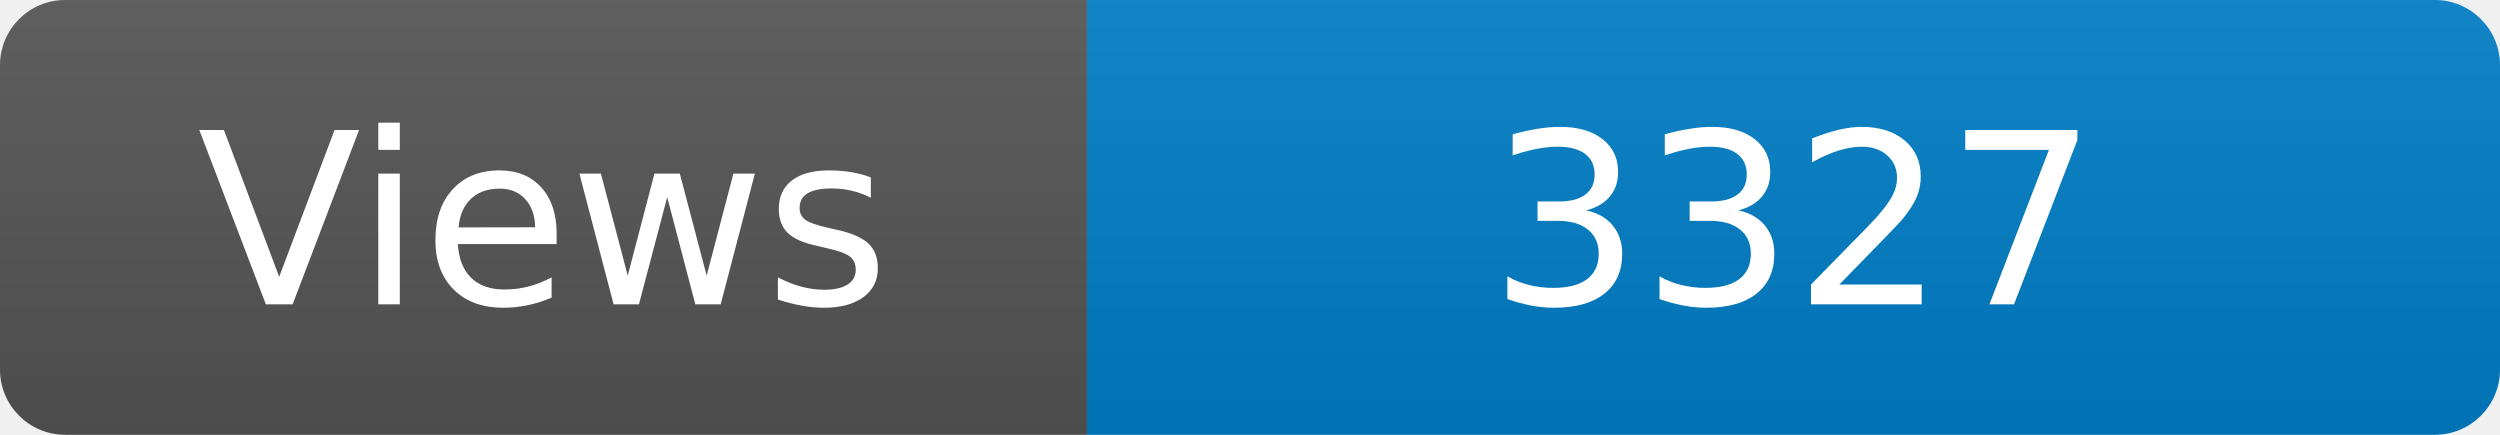
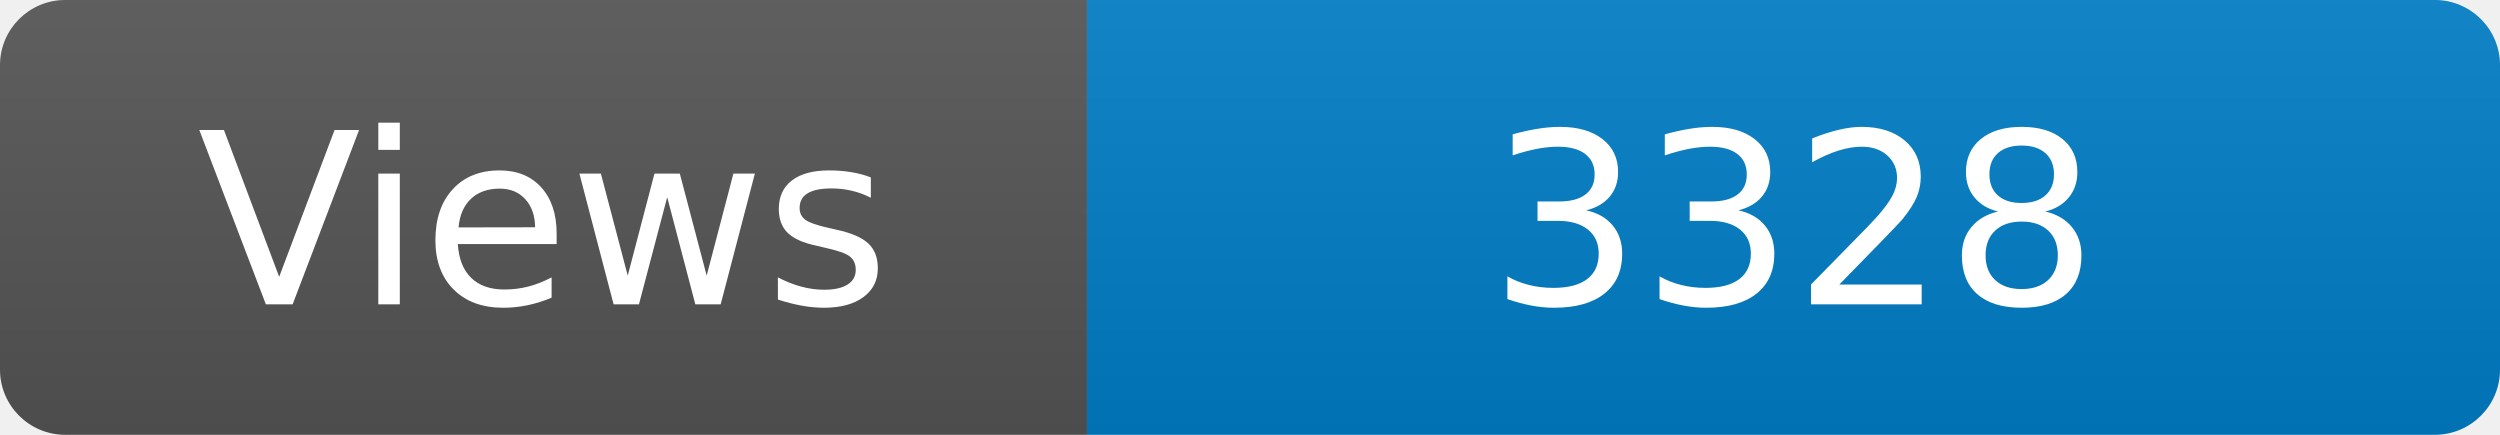
<svg xmlns="http://www.w3.org/2000/svg" width="115" height="20" role="img" aria-label="Maintained?: yes">
  <linearGradient id="s" x2="0" y2="100%">
    <stop offset="0" stop-color="#bbb" stop-opacity=".1" />
    <stop offset="1" stop-opacity=".1" />
  </linearGradient>
  <clipPath id="r">
    <rect width="115" height="20" rx="3" fill="#fff" />
  </clipPath>
  <g clip-path="url(#r)">
    <rect width="50" height="20" fill="#555" />
    <rect x="50" width="160" height="20" fill="#007ec6" />
    <rect width="115" height="20" fill="url(#s)" />
  </g>
  <g fill="#fff" text-anchor="middle" font-family="Verdana,Geneva,DejaVu Sans,sans-serif" font-size="110">
    <text x="250" y="140" transform="scale(.1)" fill="#fff">Views</text>
-     <text x="825" y="140" transform="scale(.1)" fill="#fff">3327</text>
+     <text x="825" y="140" transform="scale(.1)" fill="#fff">3328</text>
  </g>
</svg>
